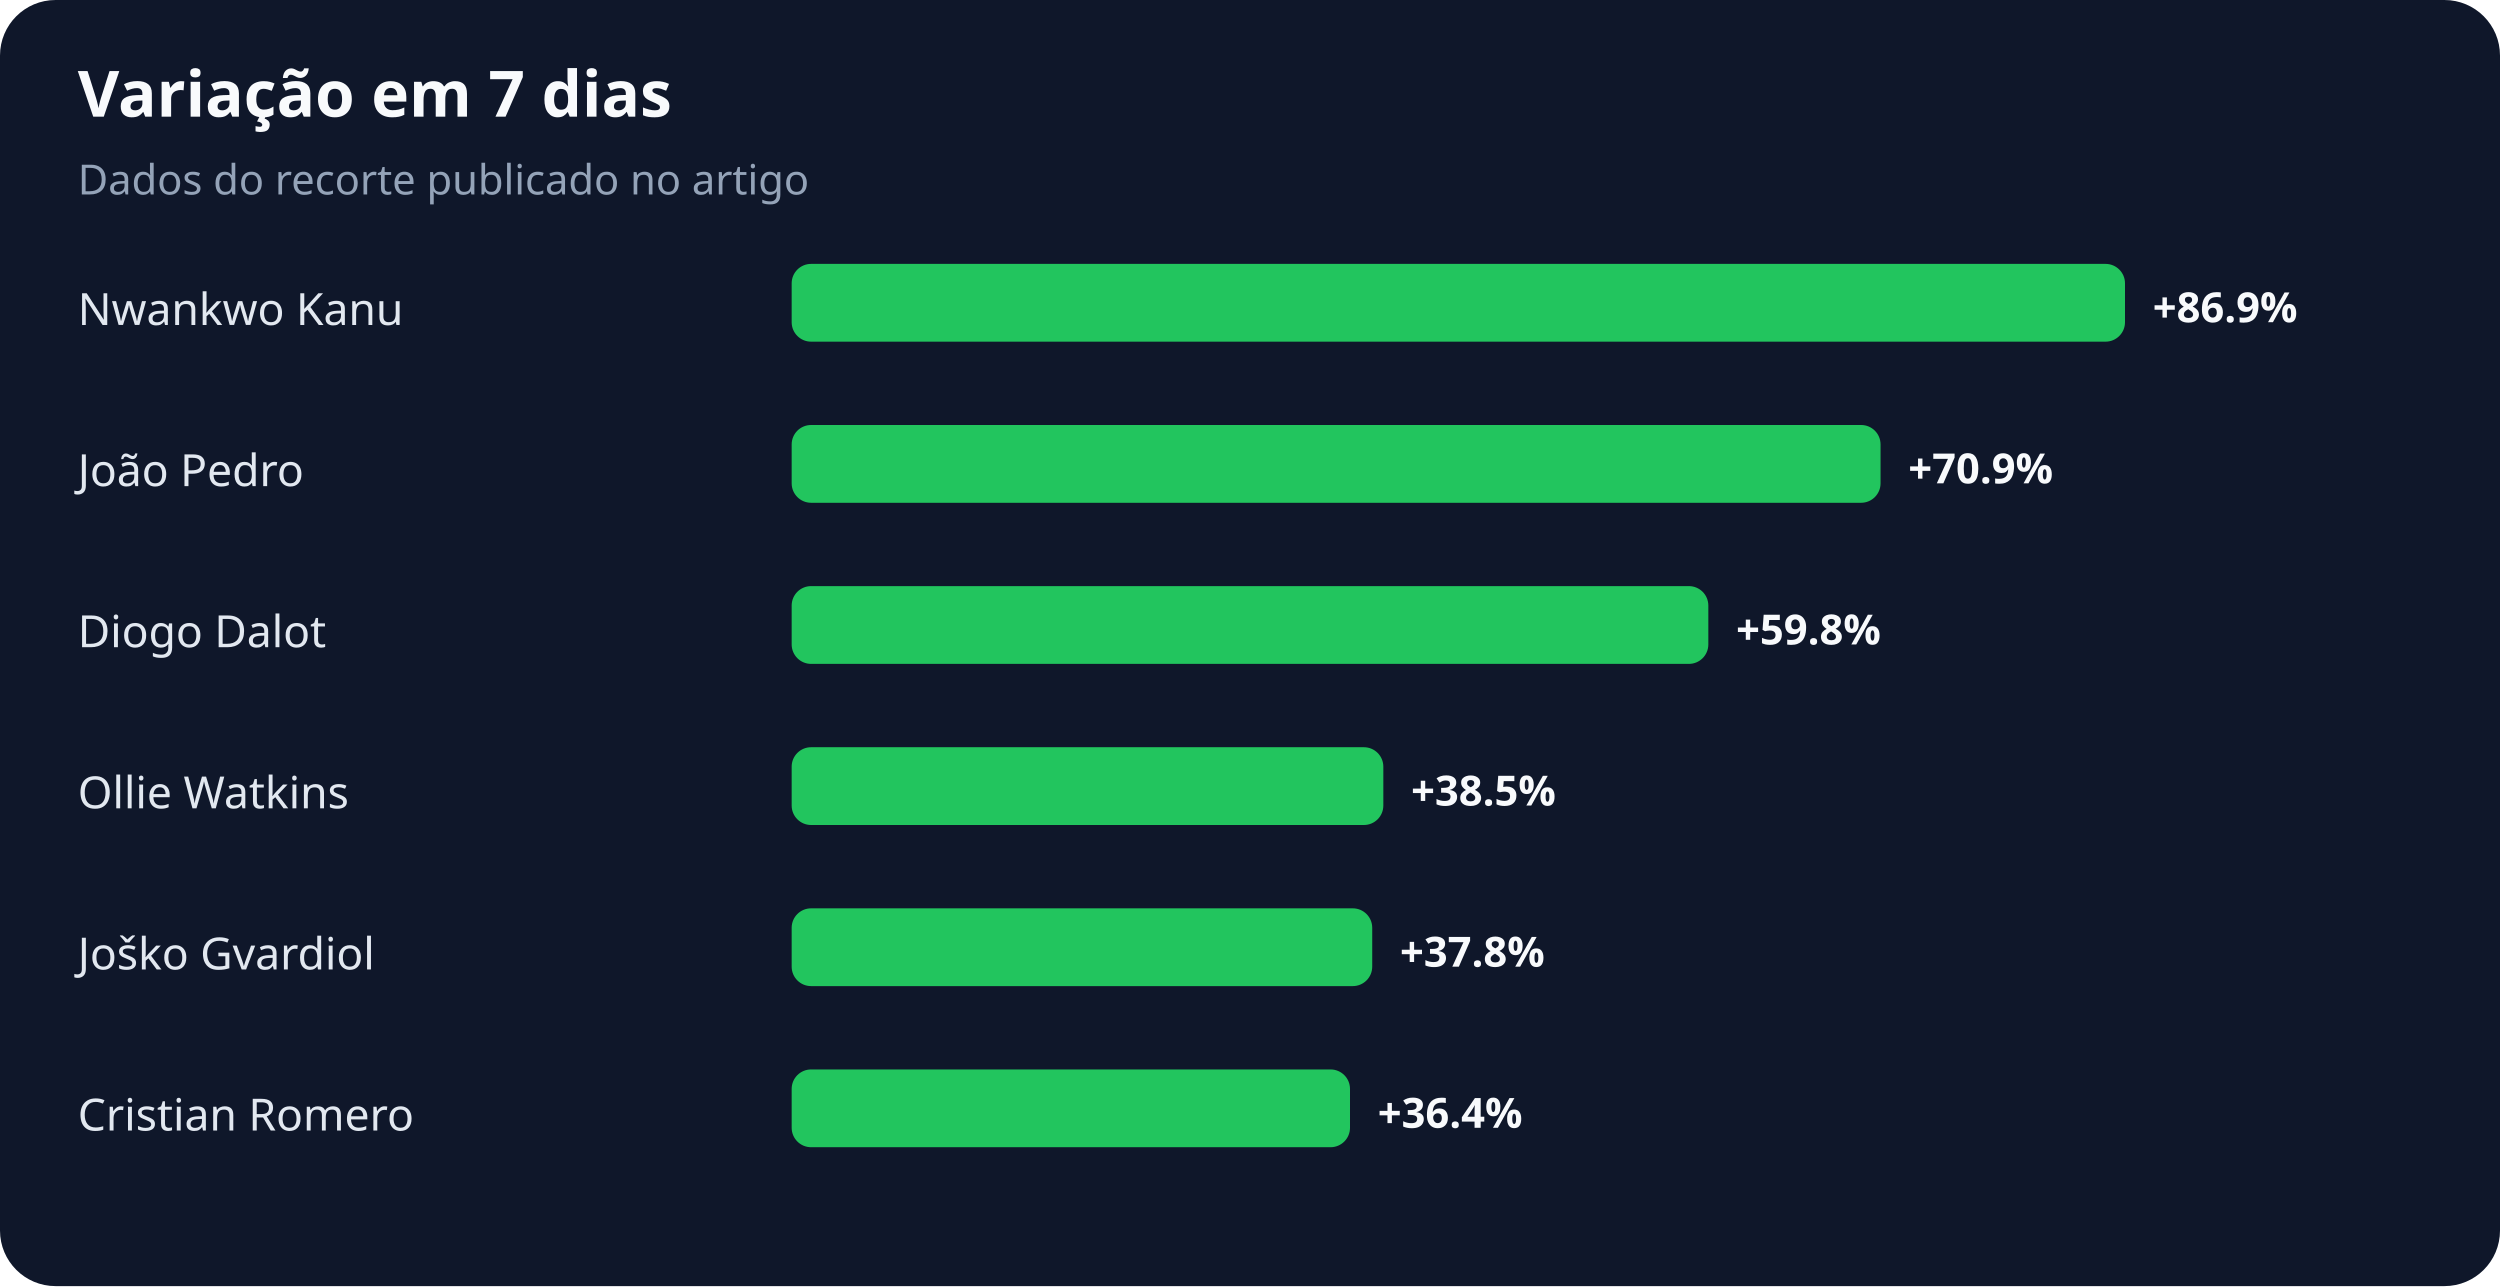
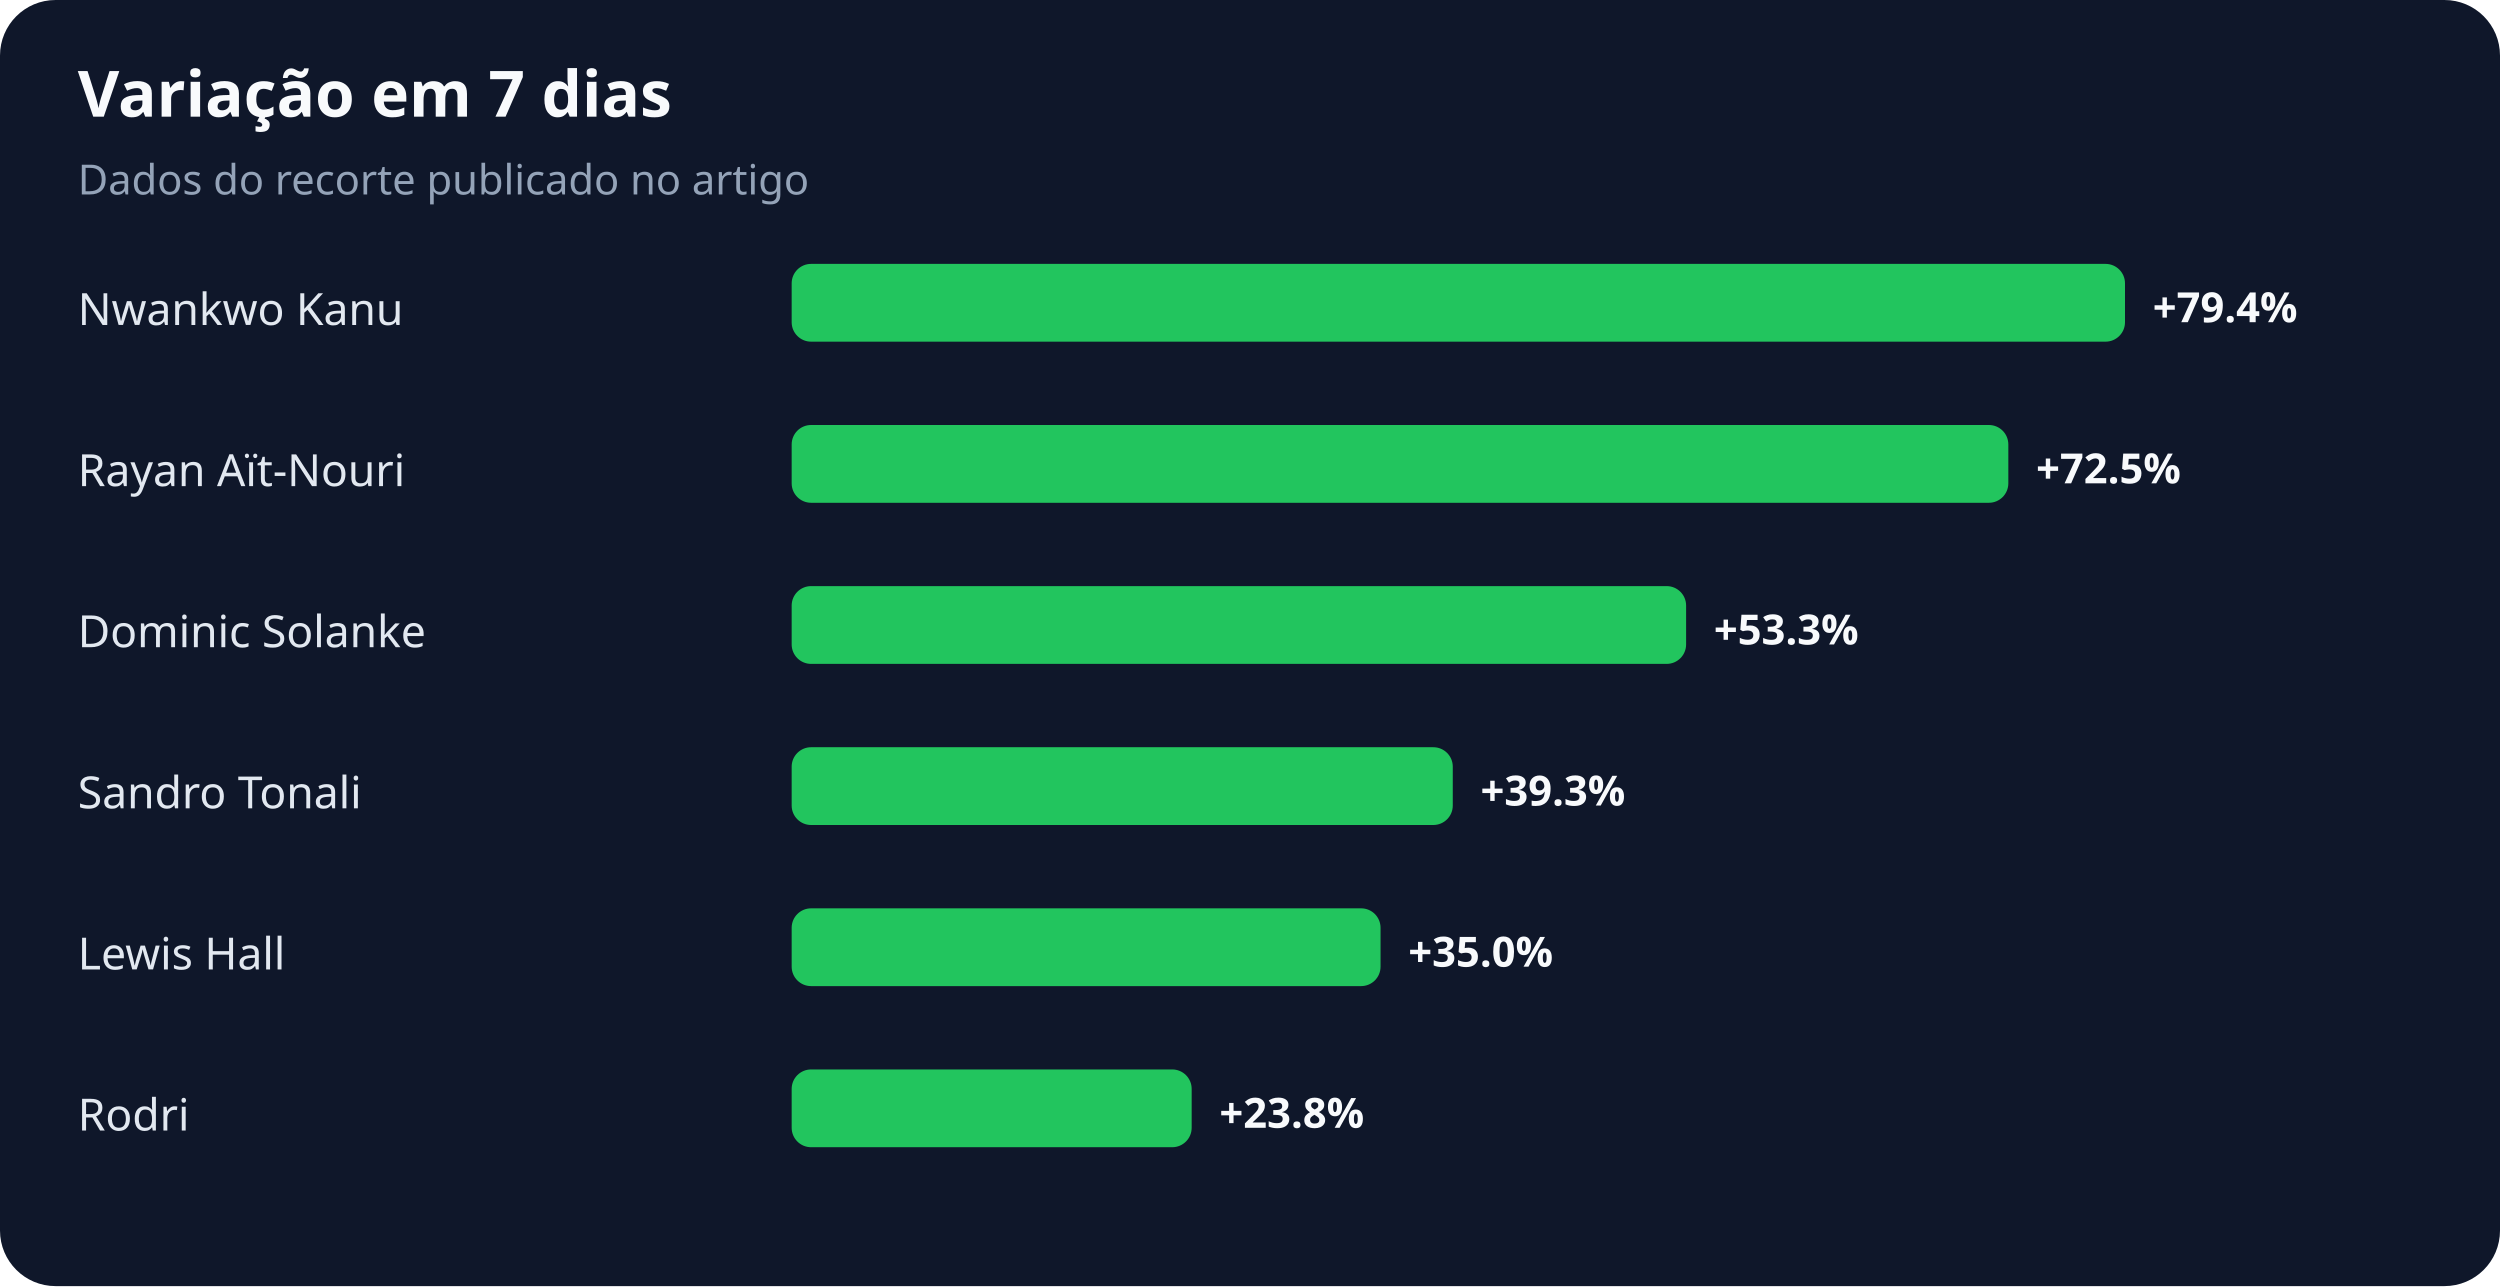
<svg xmlns="http://www.w3.org/2000/svg" width="900" height="463" viewBox="0 0 900 463" role="img" aria-labelledby="title desc">
  <rect width="100%" height="100%" rx="20" fill="#0f172a" />
  <text x="28" y="42" fill="#f8fafc" font-family="system-ui,sans-serif" font-size="23" font-weight="700">Variação em 7 dias</text>
  <text x="28" y="70" fill="#94a3b8" font-family="system-ui,sans-serif" font-size="15">Dados do recorte publicado no artigo</text>
  <text x="28" y="117" fill="#e2e8f0" font-family="system-ui,sans-serif" font-size="16">Nwankwo Kanu</text>
  <rect x="285" y="95" width="480" height="28" rx="7" fill="#22c55e" />
-   <text x="775" y="116" fill="#f8fafc" font-family="system-ui,sans-serif" font-size="15" font-weight="700">+86.9%</text>
-   <text x="28" y="175" fill="#e2e8f0" font-family="system-ui,sans-serif" font-size="16">João Pedro</text>
-   <rect x="285" y="153" width="392" height="28" rx="7" fill="#22c55e" />
-   <text x="687" y="174" fill="#f8fafc" font-family="system-ui,sans-serif" font-size="15" font-weight="700">+70.9%</text>
-   <text x="28" y="233" fill="#e2e8f0" font-family="system-ui,sans-serif" font-size="16">Diogo Dalot</text>
-   <rect x="285" y="211" width="330" height="28" rx="7" fill="#22c55e" />
-   <text x="625" y="232" fill="#f8fafc" font-family="system-ui,sans-serif" font-size="15" font-weight="700">+59.8%</text>
-   <text x="28" y="291" fill="#e2e8f0" font-family="system-ui,sans-serif" font-size="16">Ollie Watkins</text>
-   <rect x="285" y="269" width="213" height="28" rx="7" fill="#22c55e" />
-   <text x="508" y="290" fill="#f8fafc" font-family="system-ui,sans-serif" font-size="15" font-weight="700">+38.5%</text>
-   <text x="28" y="349" fill="#e2e8f0" font-family="system-ui,sans-serif" font-size="16">Joško Gvardiol</text>
-   <rect x="285" y="327" width="209" height="28" rx="7" fill="#22c55e" />
-   <text x="504" y="348" fill="#f8fafc" font-family="system-ui,sans-serif" font-size="15" font-weight="700">+37.8%</text>
-   <text x="28" y="407" fill="#e2e8f0" font-family="system-ui,sans-serif" font-size="16">Cristian Romero</text>
-   <rect x="285" y="385" width="201" height="28" rx="7" fill="#22c55e" />
-   <text x="496" y="406" fill="#f8fafc" font-family="system-ui,sans-serif" font-size="15" font-weight="700">+36.4%</text>
+   <text x="775" y="116" fill="#f8fafc" font-family="system-ui,sans-serif" font-size="15" font-weight="700">+79.4%</text>
+   <text x="28" y="175" fill="#e2e8f0" font-family="system-ui,sans-serif" font-size="16">Rayan Aït-Nouri</text>
+   <rect x="285" y="153" width="438" height="28" rx="7" fill="#22c55e" />
+   <text x="733" y="174" fill="#f8fafc" font-family="system-ui,sans-serif" font-size="15" font-weight="700">+72.5%</text>
+   <text x="28" y="233" fill="#e2e8f0" font-family="system-ui,sans-serif" font-size="16">Dominic Solanke</text>
+   <rect x="285" y="211" width="322" height="28" rx="7" fill="#22c55e" />
+   <text x="617" y="232" fill="#f8fafc" font-family="system-ui,sans-serif" font-size="15" font-weight="700">+53.3%</text>
+   <text x="28" y="291" fill="#e2e8f0" font-family="system-ui,sans-serif" font-size="16">Sandro Tonali</text>
+   <rect x="285" y="269" width="238" height="28" rx="7" fill="#22c55e" />
+   <text x="533" y="290" fill="#f8fafc" font-family="system-ui,sans-serif" font-size="15" font-weight="700">+39.3%</text>
+   <text x="28" y="349" fill="#e2e8f0" font-family="system-ui,sans-serif" font-size="16">Lewis Hall</text>
+   <rect x="285" y="327" width="212" height="28" rx="7" fill="#22c55e" />
+   <text x="507" y="348" fill="#f8fafc" font-family="system-ui,sans-serif" font-size="15" font-weight="700">+35.0%</text>
+   <text x="28" y="407" fill="#e2e8f0" font-family="system-ui,sans-serif" font-size="16">Rodri</text>
+   <rect x="285" y="385" width="144" height="28" rx="7" fill="#22c55e" />
+   <text x="439" y="406" fill="#f8fafc" font-family="system-ui,sans-serif" font-size="15" font-weight="700">+23.8%</text>
</svg>
